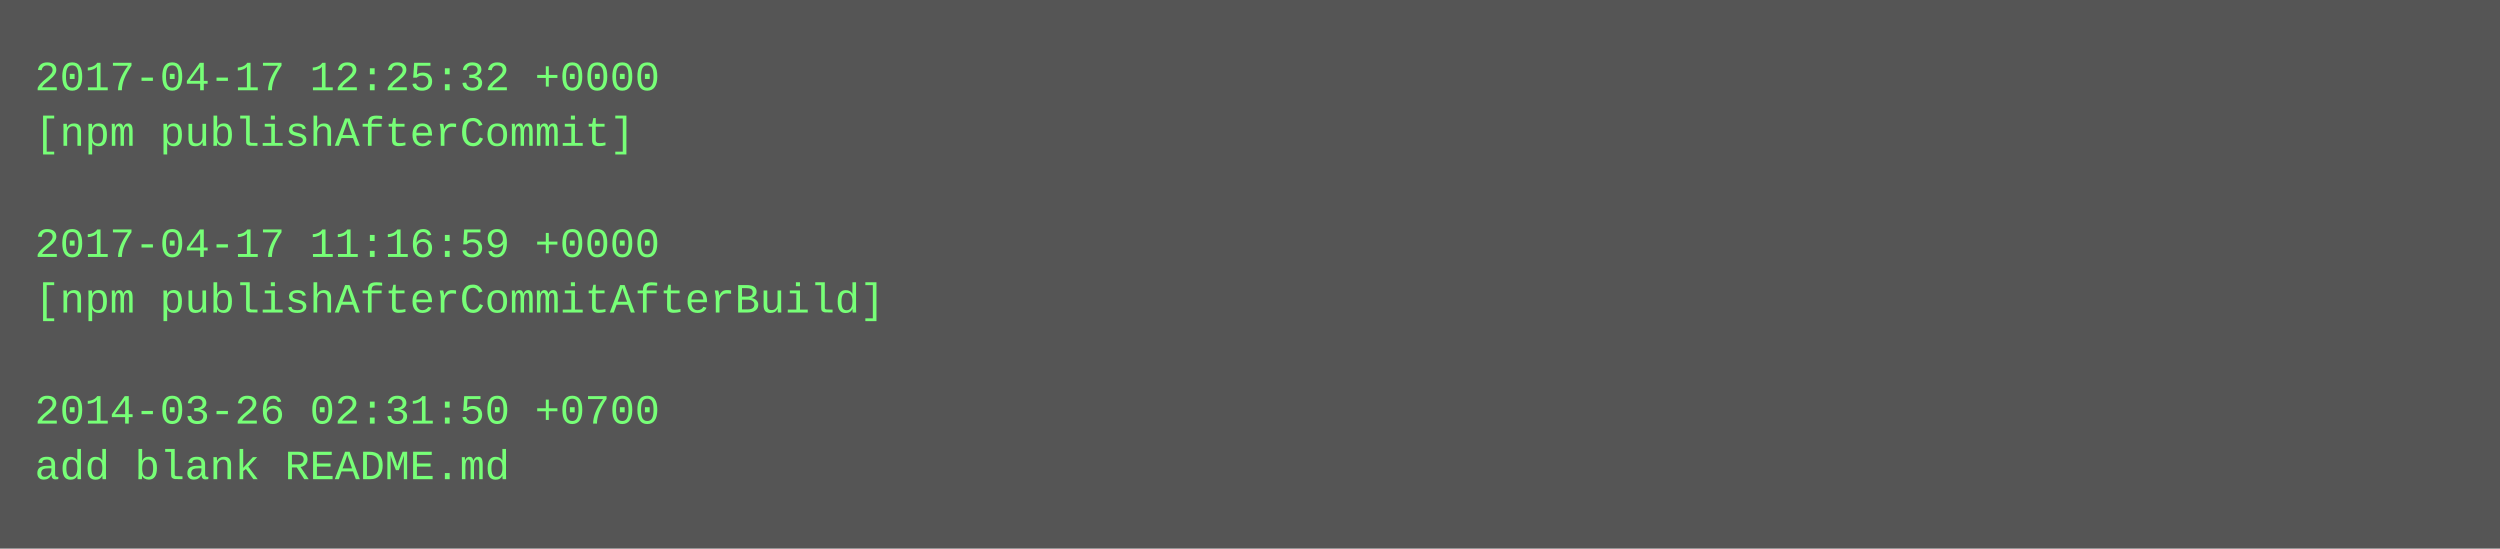
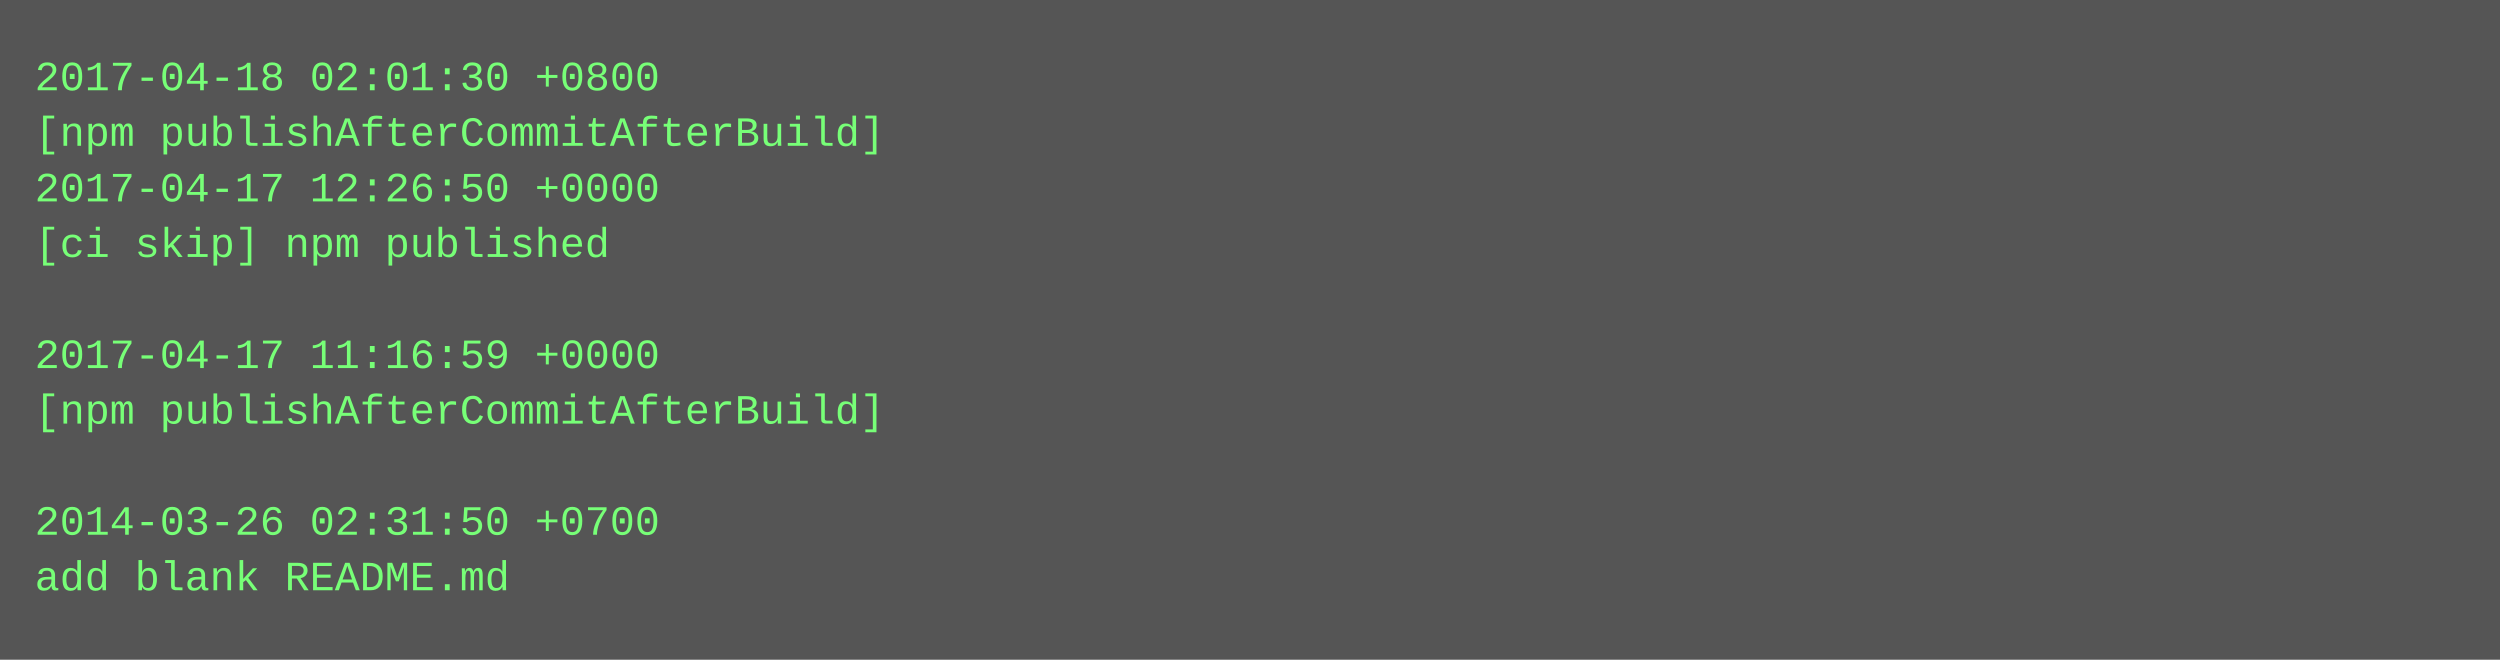
- <svg xmlns="http://www.w3.org/2000/svg" height="158" width="720">
-   <rect height="158" fill="#555" width="720" />
+ <svg xmlns="http://www.w3.org/2000/svg" height="190" width="720">
+   <rect height="190" fill="#555" width="720" />
  <text fill="#7f7" font-family="Courier New" font-size="12" xml:space="preserve">
-     <tspan x="10" y="26">2017-04-17 12:25:32 +0000</tspan>
-     <tspan x="10" y="42">[npm publishAfterCommit]</tspan>
-     <tspan x="10" y="58" />
-     <tspan x="10" y="74">2017-04-17 11:16:59 +0000</tspan>
-     <tspan x="10" y="90">[npm publishAfterCommitAfterBuild]</tspan>
-     <tspan x="10" y="106" />
-     <tspan x="10" y="122">2014-03-26 02:31:50 +0700</tspan>
-     <tspan x="10" y="138">add blank README.md</tspan>
+     <tspan x="10" y="26">2017-04-18 02:01:30 +0800</tspan>
+     <tspan x="10" y="42">[npm publishAfterCommitAfterBuild]</tspan>
+     <tspan x="10" y="58">2017-04-17 12:26:50 +0000</tspan>
+     <tspan x="10" y="74">[ci skip] npm published</tspan>
+     <tspan x="10" y="90" />
+     <tspan x="10" y="106">2017-04-17 11:16:59 +0000</tspan>
+     <tspan x="10" y="122">[npm publishAfterCommitAfterBuild]</tspan>
+     <tspan x="10" y="138" />
+     <tspan x="10" y="154">2014-03-26 02:31:50 +0700</tspan>
+     <tspan x="10" y="170">add blank README.md</tspan>
  </text>
</svg>
